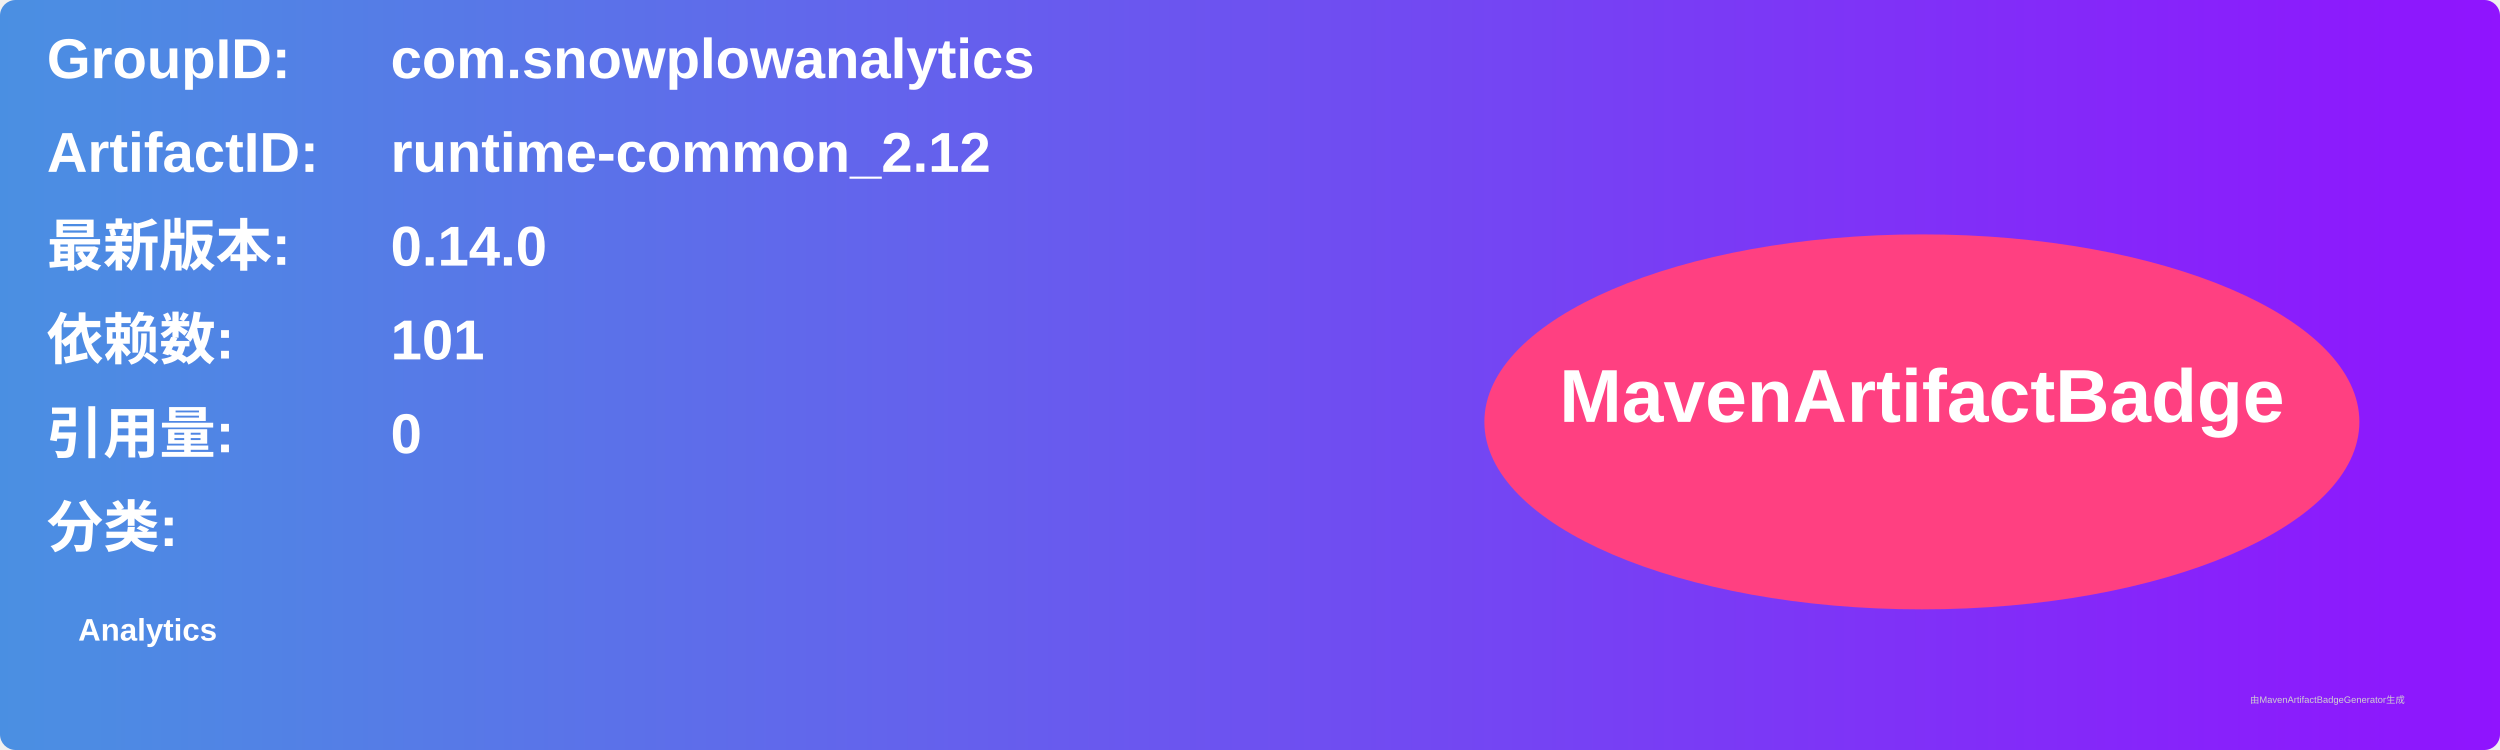
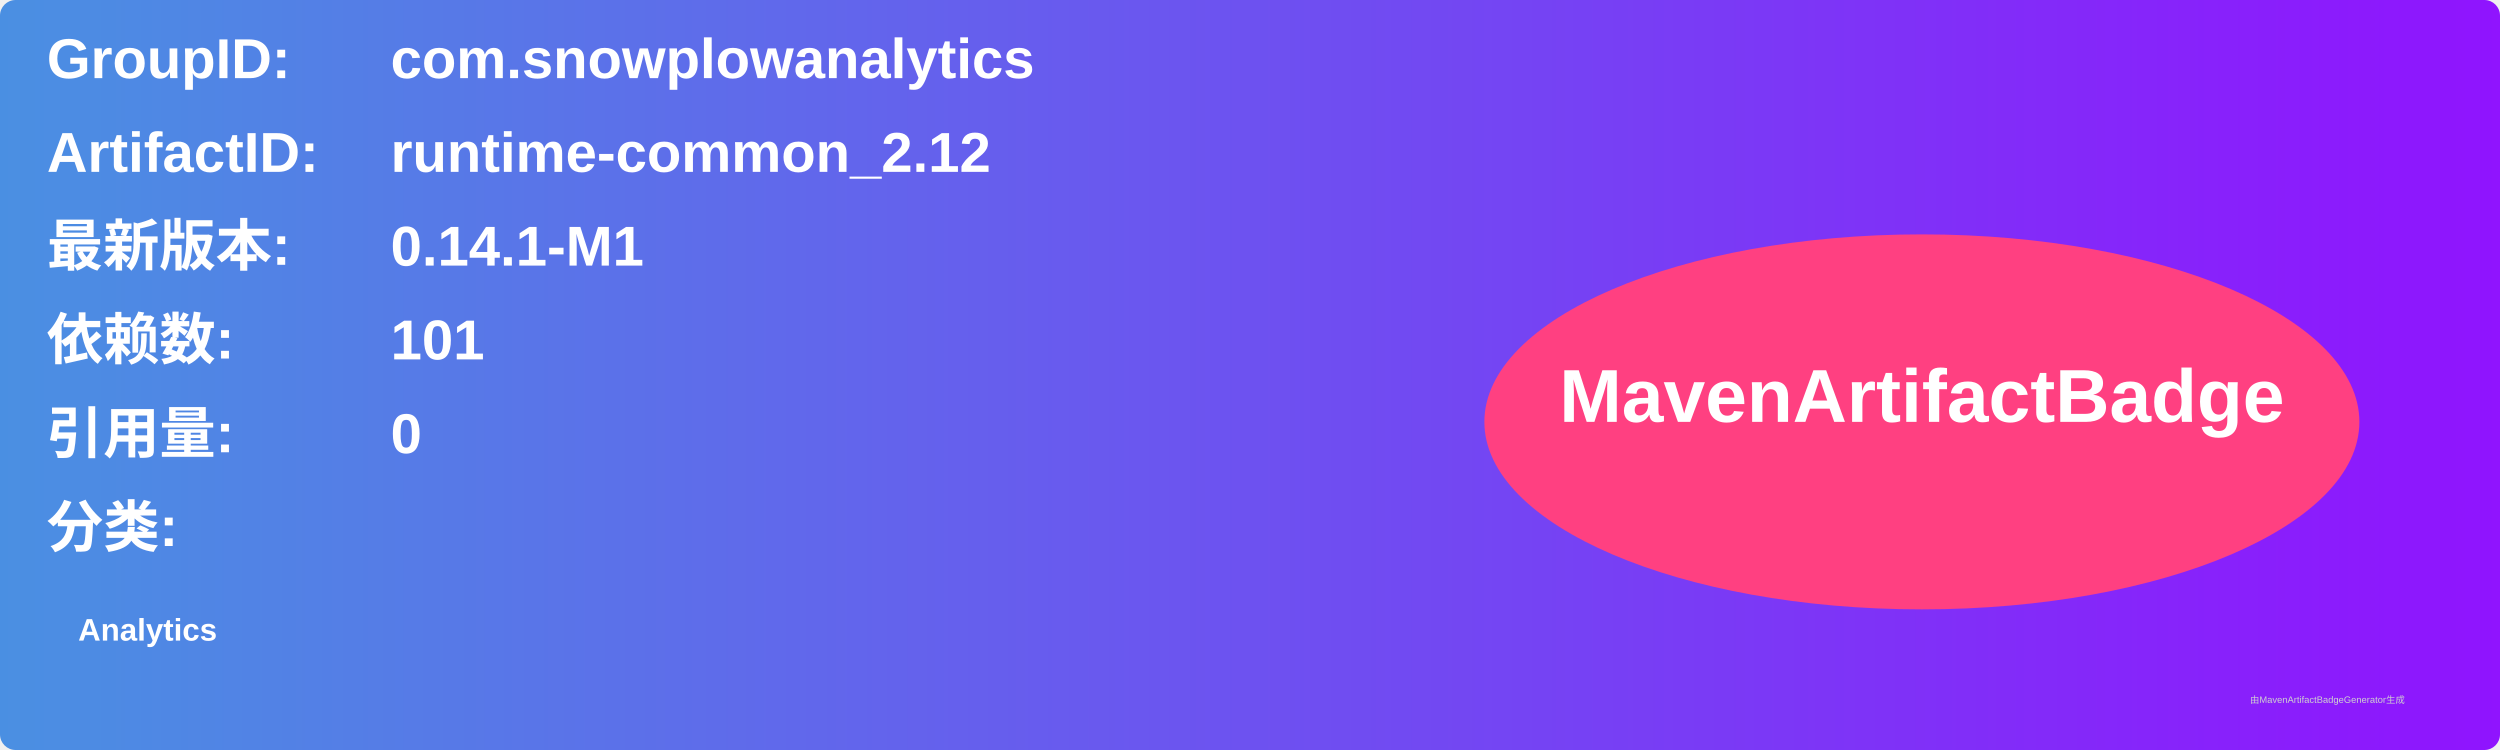
<svg xmlns="http://www.w3.org/2000/svg" width="800" height="240" viewBox="0 0 800 240">
  <linearGradient id="grad" x1="0%" y1="0%" x2="100%" y2="0%">
    <stop offset="0%" stop-color="#4a90e2" />
    <stop offset="100%" stop-color="#9013fe" />
  </linearGradient>
  <rect width="100%" height="100%" rx="5" ry="5" fill="url(#grad)" />
  <g transform="translate(15, 15)">
    <text x="0" y="10" font-family="Arial" font-size="18" fill="white" font-weight="bold" width="260">GroupID:</text>
    <text x="110" y="10" font-family="Arial" font-size="18" fill="white" font-weight="bold" width="460">com.snowplowanalytics</text>
    <text x="0" y="40" font-family="Arial" font-size="18" fill="white" font-weight="bold" width="260">ArtifactID:</text>
    <text x="110" y="40" font-family="Arial" font-size="18" fill="white" font-weight="bold" width="460">runtime-common_2.12</text>
    <text x="0" y="70" font-family="Arial" font-size="18" fill="white" font-weight="bold">最新版本:</text>
    <text x="110" y="70" font-family="Arial" font-size="18" fill="white" font-weight="bold">
-       <tspan font-weight="bold">0.14.0</tspan>
+       <tspan font-weight="bold">0.14.1-M1</tspan>
    </text>
    <text x="0" y="100" font-family="Arial" font-size="18" fill="white" font-weight="bold">依赖数: </text>
    <text x="110" y="100" font-family="Arial" font-size="18" fill="white">
      <tspan font-weight="bold">101</tspan>
    </text>
    <text x="0" y="130" font-family="Arial" font-size="18" fill="white" font-weight="bold">引用量: </text>
    <text x="110" y="130" font-family="Arial" font-size="18" fill="white">
      <tspan font-weight="bold">0</tspan>
    </text>
    <text x="0" y="160" font-family="Arial" font-size="18" fill="white" font-weight="bold">分类:</text>
    <text x="10" y="190" font-family="Arial" font-size="10" fill="white">
      <tspan font-weight="bold">Analytics</tspan>
    </text>
    <ellipse cx="600" cy="120" rx="140" ry="60" fill="#ff4081" />
    <text x="600" y="120" text-anchor="middle" font-family="Arial" font-size="24" fill="white" font-weight="bold">MavenArtifactBadge</text>
  </g>
  <text x="720" y="225" font-family="Arial" font-size="3" fill="#d0d0d0">由MavenArtifactBadgeGenerator生成</text>
</svg>
